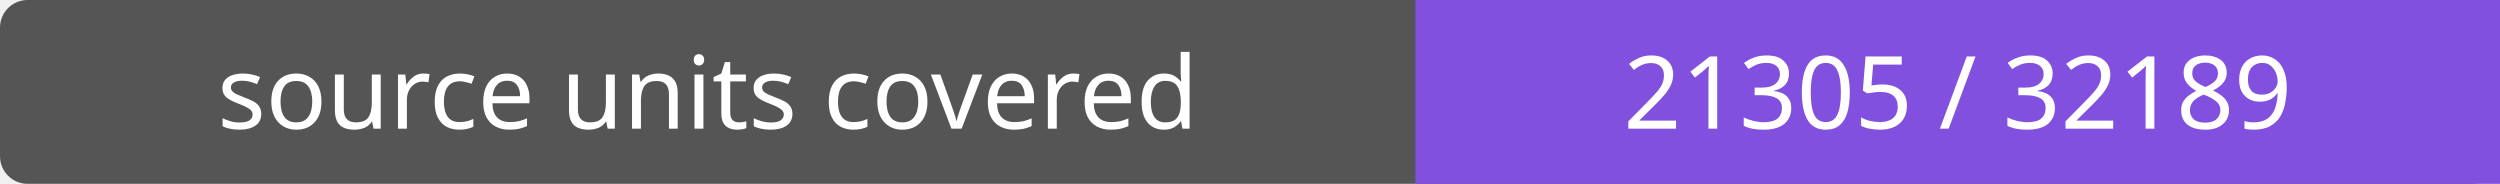
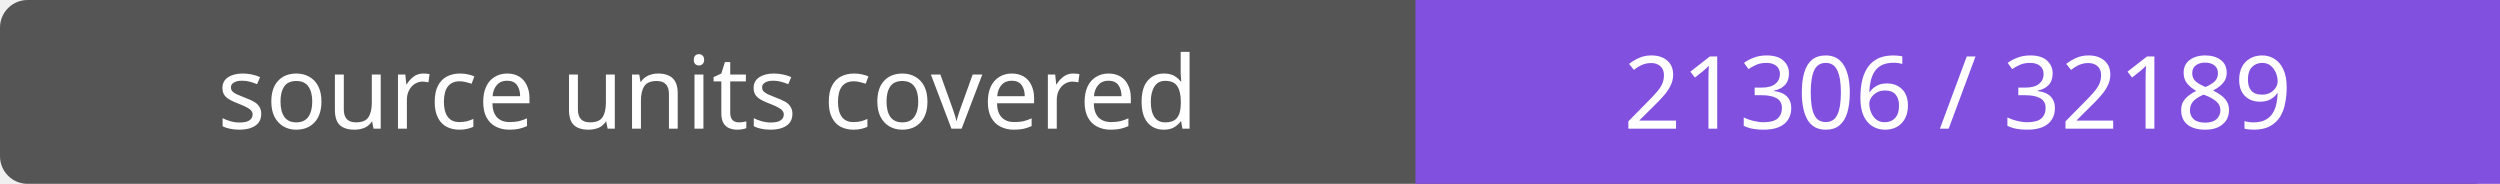
- <svg xmlns="http://www.w3.org/2000/svg" width="272" height="20" role="img" aria-label="source units covered: 21305 / 32189">
+ <svg xmlns="http://www.w3.org/2000/svg" width="272" height="20" role="img" aria-label="source units covered: 21306 / 32189">
  <rect width="272" height="20" rx="3" fill="#555" />
  <path fill="#8250df" d="M154 0h118v20H154z" />
  <g fill="#fff" text-anchor="middle" font-family="Verdana,sans-serif" font-size="11">
    <text x="77.0" y="14">source units covered</text>
-     <text x="213.0" y="14">21305 / 32189</text>
+     <text x="213.0" y="14">21306 / 32189</text>
  </g>
</svg>
